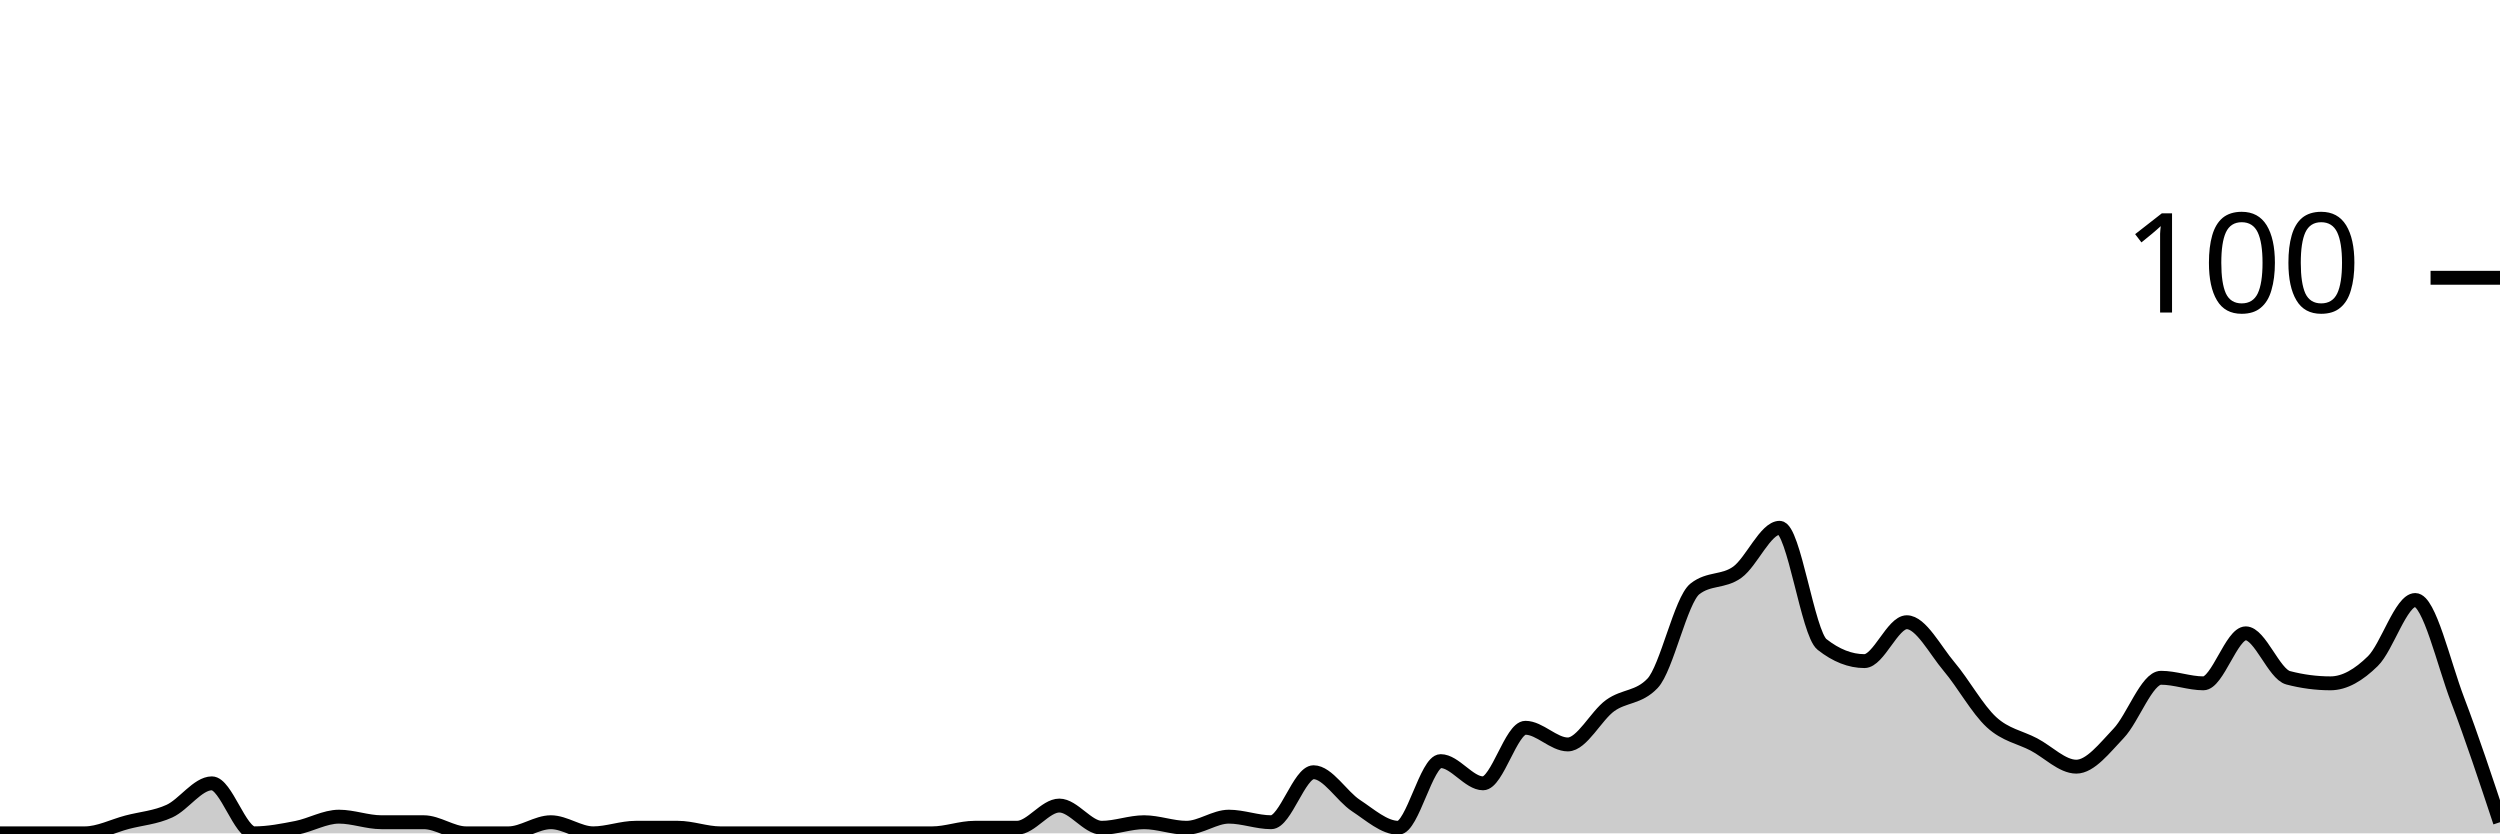
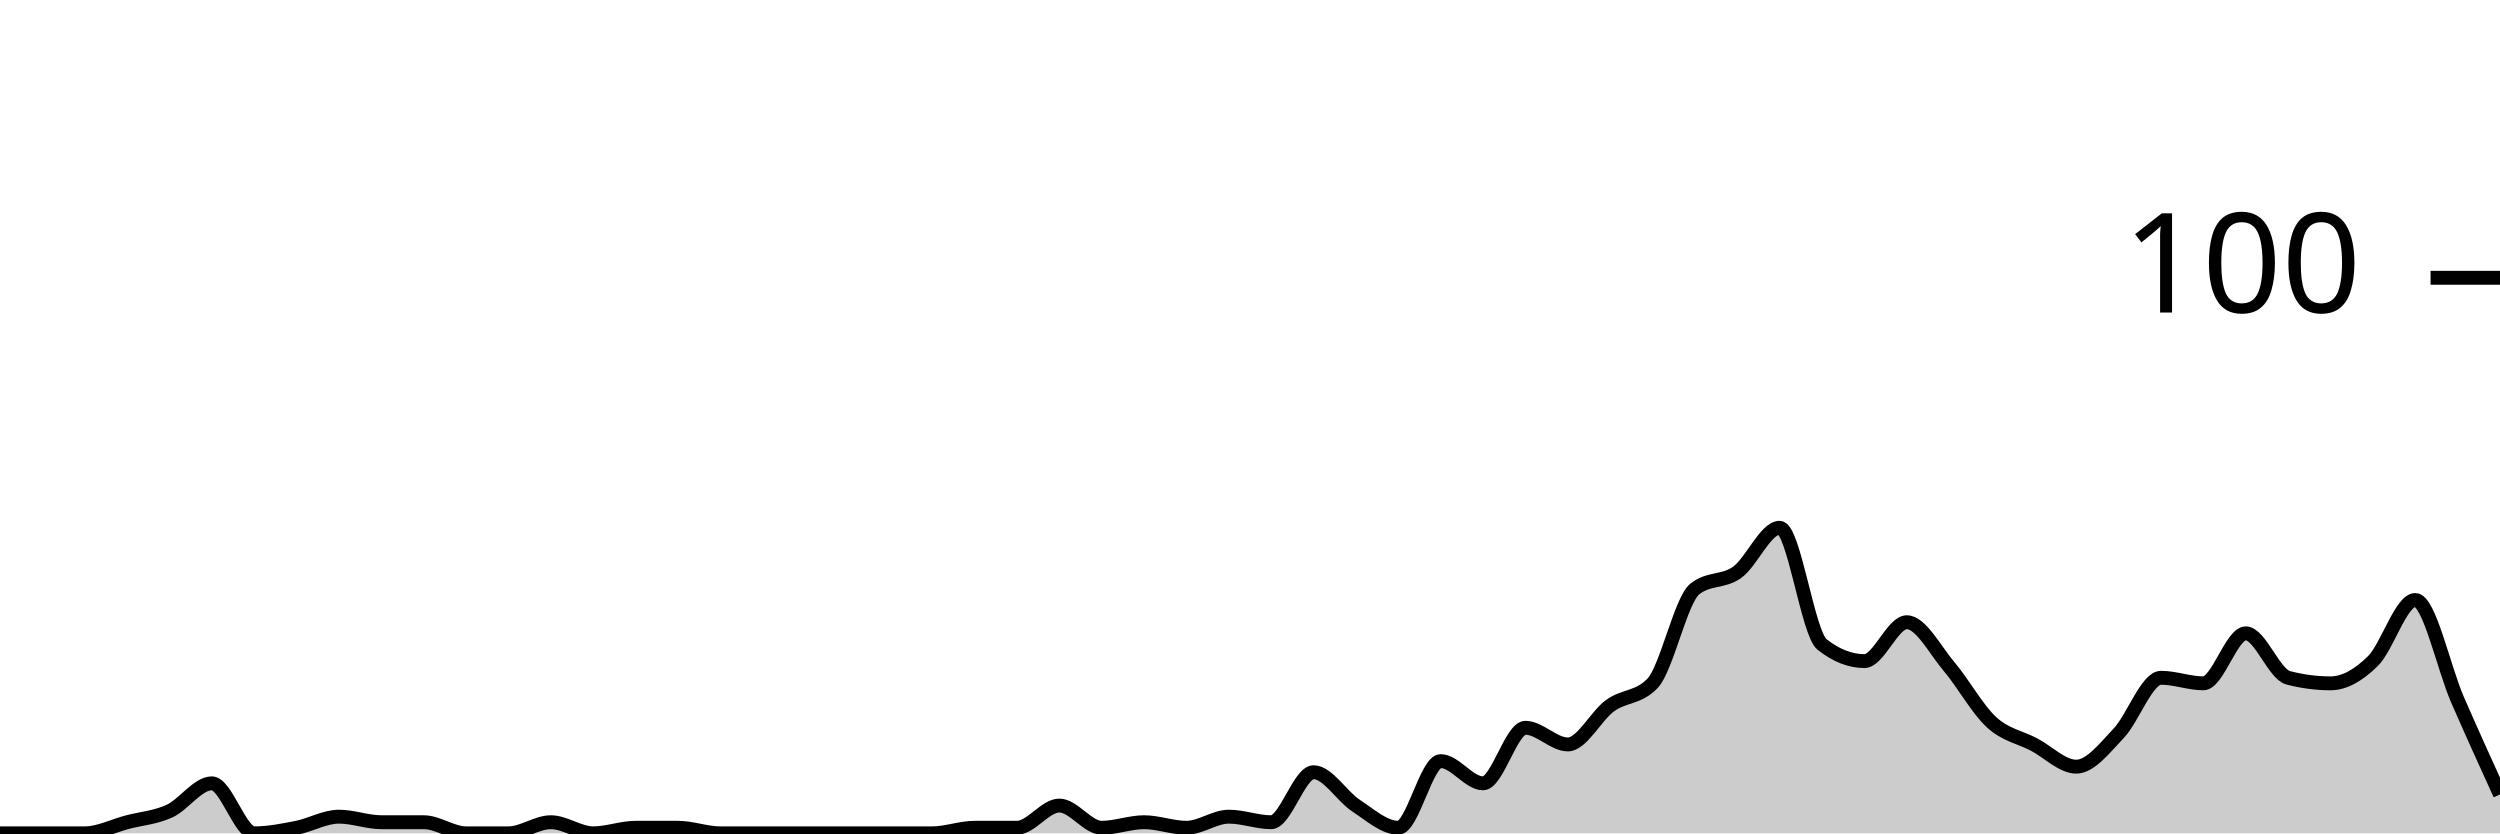
<svg xmlns="http://www.w3.org/2000/svg" viewBox="0 0 180 60">
  <g transform="translate(0,20)">
-     <path class="area" fill="rgba(0, 0, 0, 0.2)" d="M0,40C1.017,40,2.034,40,3.051,40C4.068,40,5.085,40,6.102,40C7.119,40,8.136,39.467,9.153,39.2C10.169,38.933,11.186,38.867,12.203,38.4C13.22,37.933,14.237,36.4,15.254,36.4C16.271,36.4,17.288,40,18.305,40C19.322,40,20.339,39.8,21.356,39.6C22.373,39.4,23.39,38.8,24.407,38.8C25.424,38.8,26.441,39.2,27.458,39.2C28.475,39.2,29.492,39.2,30.508,39.2C31.525,39.2,32.542,40,33.559,40C34.576,40,35.593,40,36.61,40C37.627,40,38.644,39.2,39.661,39.2C40.678,39.2,41.695,40,42.712,40C43.729,40,44.746,39.6,45.763,39.6C46.78,39.6,47.797,39.6,48.814,39.6C49.831,39.6,50.847,40,51.864,40C52.881,40,53.898,40,54.915,40C55.932,40,56.949,40,57.966,40C58.983,40,60,40,61.017,40C62.034,40,63.051,40,64.068,40C65.085,40,66.102,40,67.119,40C68.136,40,69.153,39.6,70.169,39.6C71.186,39.6,72.203,39.6,73.22,39.6C74.237,39.6,75.254,38,76.271,38C77.288,38,78.305,39.6,79.322,39.6C80.339,39.6,81.356,39.2,82.373,39.2C83.39,39.2,84.407,39.6,85.424,39.6C86.441,39.6,87.458,38.8,88.475,38.8C89.492,38.8,90.508,39.2,91.525,39.2C92.542,39.2,93.559,35.6,94.576,35.6C95.593,35.6,96.61,37.333,97.627,38C98.644,38.667,99.661,39.6,100.678,39.6C101.695,39.6,102.712,34.8,103.729,34.8C104.746,34.8,105.763,36.4,106.78,36.4C107.797,36.4,108.814,32.4,109.831,32.4C110.847,32.4,111.864,33.6,112.881,33.6C113.898,33.6,114.915,31.533,115.932,30.8C116.949,30.067,117.966,30.267,118.983,29.2C120,28.133,121.017,23.2,122.034,22.4C123.051,21.6,124.068,21.933,125.085,21.2C126.102,20.467,127.119,18,128.136,18C129.153,18,130.169,25.6,131.186,26.4C132.203,27.2,133.22,27.6,134.237,27.6C135.254,27.6,136.271,24.8,137.288,24.8C138.305,24.8,139.322,26.8,140.339,28C141.356,29.2,142.373,31.067,143.39,32C144.407,32.933,145.424,33.067,146.441,33.6C147.458,34.133,148.475,35.2,149.492,35.2C150.508,35.2,151.525,33.867,152.542,32.8C153.559,31.733,154.576,28.8,155.593,28.8C156.61,28.8,157.627,29.2,158.644,29.2C159.661,29.2,160.678,25.6,161.695,25.6C162.712,25.6,163.729,28.533,164.746,28.8C165.763,29.067,166.78,29.2,167.797,29.2C168.814,29.2,169.831,28.6,170.847,27.6C171.864,26.6,172.881,23.2,173.898,23.2C174.915,23.2,175.932,27.733,176.949,30.4C177.966,33.067,178.983,36.133,180,39.2L180,40C178.983,40,177.966,40,176.949,40C175.932,40,174.915,40,173.898,40C172.881,40,171.864,40,170.847,40C169.831,40,168.814,40,167.797,40C166.78,40,165.763,40,164.746,40C163.729,40,162.712,40,161.695,40C160.678,40,159.661,40,158.644,40C157.627,40,156.61,40,155.593,40C154.576,40,153.559,40,152.542,40C151.525,40,150.508,40,149.492,40C148.475,40,147.458,40,146.441,40C145.424,40,144.407,40,143.39,40C142.373,40,141.356,40,140.339,40C139.322,40,138.305,40,137.288,40C136.271,40,135.254,40,134.237,40C133.22,40,132.203,40,131.186,40C130.169,40,129.153,40,128.136,40C127.119,40,126.102,40,125.085,40C124.068,40,123.051,40,122.034,40C121.017,40,120,40,118.983,40C117.966,40,116.949,40,115.932,40C114.915,40,113.898,40,112.881,40C111.864,40,110.847,40,109.831,40C108.814,40,107.797,40,106.78,40C105.763,40,104.746,40,103.729,40C102.712,40,101.695,40,100.678,40C99.661,40,98.644,40,97.627,40C96.61,40,95.593,40,94.576,40C93.559,40,92.542,40,91.525,40C90.508,40,89.492,40,88.475,40C87.458,40,86.441,40,85.424,40C84.407,40,83.39,40,82.373,40C81.356,40,80.339,40,79.322,40C78.305,40,77.288,40,76.271,40C75.254,40,74.237,40,73.22,40C72.203,40,71.186,40,70.169,40C69.153,40,68.136,40,67.119,40C66.102,40,65.085,40,64.068,40C63.051,40,62.034,40,61.017,40C60,40,58.983,40,57.966,40C56.949,40,55.932,40,54.915,40C53.898,40,52.881,40,51.864,40C50.847,40,49.831,40,48.814,40C47.797,40,46.78,40,45.763,40C44.746,40,43.729,40,42.712,40C41.695,40,40.678,40,39.661,40C38.644,40,37.627,40,36.61,40C35.593,40,34.576,40,33.559,40C32.542,40,31.525,40,30.508,40C29.492,40,28.475,40,27.458,40C26.441,40,25.424,40,24.407,40C23.39,40,22.373,40,21.356,40C20.339,40,19.322,40,18.305,40C17.288,40,16.271,40,15.254,40C14.237,40,13.22,40,12.203,40C11.186,40,10.169,40,9.153,40C8.136,40,7.119,40,6.102,40C5.085,40,4.068,40,3.051,40C2.034,40,1.017,40,0,40Z" />
-     <path class="line" stroke="black" fill="none" d="M0,40C1.017,40,2.034,40,3.051,40C4.068,40,5.085,40,6.102,40C7.119,40,8.136,39.467,9.153,39.2C10.169,38.933,11.186,38.867,12.203,38.4C13.22,37.933,14.237,36.4,15.254,36.4C16.271,36.4,17.288,40,18.305,40C19.322,40,20.339,39.8,21.356,39.6C22.373,39.4,23.39,38.8,24.407,38.8C25.424,38.8,26.441,39.2,27.458,39.2C28.475,39.2,29.492,39.2,30.508,39.2C31.525,39.2,32.542,40,33.559,40C34.576,40,35.593,40,36.61,40C37.627,40,38.644,39.2,39.661,39.2C40.678,39.2,41.695,40,42.712,40C43.729,40,44.746,39.6,45.763,39.6C46.78,39.6,47.797,39.6,48.814,39.6C49.831,39.6,50.847,40,51.864,40C52.881,40,53.898,40,54.915,40C55.932,40,56.949,40,57.966,40C58.983,40,60,40,61.017,40C62.034,40,63.051,40,64.068,40C65.085,40,66.102,40,67.119,40C68.136,40,69.153,39.6,70.169,39.6C71.186,39.6,72.203,39.6,73.22,39.6C74.237,39.6,75.254,38,76.271,38C77.288,38,78.305,39.6,79.322,39.6C80.339,39.6,81.356,39.2,82.373,39.2C83.39,39.2,84.407,39.6,85.424,39.6C86.441,39.6,87.458,38.8,88.475,38.8C89.492,38.8,90.508,39.2,91.525,39.2C92.542,39.2,93.559,35.6,94.576,35.6C95.593,35.6,96.61,37.333,97.627,38C98.644,38.667,99.661,39.6,100.678,39.6C101.695,39.6,102.712,34.8,103.729,34.8C104.746,34.8,105.763,36.4,106.78,36.4C107.797,36.4,108.814,32.4,109.831,32.4C110.847,32.4,111.864,33.6,112.881,33.6C113.898,33.6,114.915,31.533,115.932,30.8C116.949,30.067,117.966,30.267,118.983,29.2C120,28.133,121.017,23.2,122.034,22.4C123.051,21.6,124.068,21.933,125.085,21.2C126.102,20.467,127.119,18,128.136,18C129.153,18,130.169,25.6,131.186,26.4C132.203,27.2,133.22,27.6,134.237,27.6C135.254,27.6,136.271,24.8,137.288,24.8C138.305,24.8,139.322,26.8,140.339,28C141.356,29.2,142.373,31.067,143.39,32C144.407,32.933,145.424,33.067,146.441,33.6C147.458,34.133,148.475,35.2,149.492,35.2C150.508,35.2,151.525,33.867,152.542,32.8C153.559,31.733,154.576,28.8,155.593,28.8C156.61,28.8,157.627,29.2,158.644,29.2C159.661,29.2,160.678,25.6,161.695,25.6C162.712,25.6,163.729,28.533,164.746,28.8C165.763,29.067,166.78,29.2,167.797,29.2C168.814,29.2,169.831,28.6,170.847,27.6C171.864,26.6,172.881,23.2,173.898,23.2C174.915,23.2,175.932,27.733,176.949,30.4C177.966,33.067,178.983,36.133,180,39.2" />
+     <path class="area" fill="rgba(0, 0, 0, 0.2)" d="M0,40C1.017,40,2.034,40,3.051,40C4.068,40,5.085,40,6.102,40C7.119,40,8.136,39.467,9.153,39.2C10.169,38.933,11.186,38.867,12.203,38.4C13.22,37.933,14.237,36.4,15.254,36.4C16.271,36.4,17.288,40,18.305,40C19.322,40,20.339,39.8,21.356,39.6C22.373,39.4,23.39,38.8,24.407,38.8C25.424,38.8,26.441,39.2,27.458,39.2C28.475,39.2,29.492,39.2,30.508,39.2C31.525,39.2,32.542,40,33.559,40C34.576,40,35.593,40,36.61,40C37.627,40,38.644,39.2,39.661,39.2C40.678,39.2,41.695,40,42.712,40C43.729,40,44.746,39.6,45.763,39.6C46.78,39.6,47.797,39.6,48.814,39.6C49.831,39.6,50.847,40,51.864,40C52.881,40,53.898,40,54.915,40C55.932,40,56.949,40,57.966,40C58.983,40,60,40,61.017,40C62.034,40,63.051,40,64.068,40C65.085,40,66.102,40,67.119,40C68.136,40,69.153,39.6,70.169,39.6C71.186,39.6,72.203,39.6,73.22,39.6C74.237,39.6,75.254,38,76.271,38C77.288,38,78.305,39.6,79.322,39.6C80.339,39.6,81.356,39.2,82.373,39.2C83.39,39.2,84.407,39.6,85.424,39.6C86.441,39.6,87.458,38.8,88.475,38.8C89.492,38.8,90.508,39.2,91.525,39.2C92.542,39.2,93.559,35.6,94.576,35.6C95.593,35.6,96.61,37.333,97.627,38C98.644,38.667,99.661,39.6,100.678,39.6C101.695,39.6,102.712,34.8,103.729,34.8C104.746,34.8,105.763,36.4,106.78,36.4C107.797,36.4,108.814,32.4,109.831,32.4C110.847,32.4,111.864,33.6,112.881,33.6C113.898,33.6,114.915,31.533,115.932,30.8C116.949,30.067,117.966,30.267,118.983,29.2C120,28.133,121.017,23.2,122.034,22.4C123.051,21.6,124.068,21.933,125.085,21.2C126.102,20.467,127.119,18,128.136,18C129.153,18,130.169,25.6,131.186,26.4C132.203,27.2,133.22,27.6,134.237,27.6C135.254,27.6,136.271,24.8,137.288,24.8C138.305,24.8,139.322,26.8,140.339,28C141.356,29.2,142.373,31.067,143.39,32C144.407,32.933,145.424,33.067,146.441,33.6C147.458,34.133,148.475,35.2,149.492,35.2C150.508,35.2,151.525,33.867,152.542,32.8C153.559,31.733,154.576,28.8,155.593,28.8C156.61,28.8,157.627,29.2,158.644,29.2C159.661,29.2,160.678,25.6,161.695,25.6C162.712,25.6,163.729,28.533,164.746,28.8C165.763,29.067,166.78,29.2,167.797,29.2C168.814,29.2,169.831,28.6,170.847,27.6C171.864,26.6,172.881,23.2,173.898,23.2C174.915,23.2,175.932,28.067,176.949,30.4C177.966,32.733,178.983,34.967,180,37.2L180,40C178.983,40,177.966,40,176.949,40C175.932,40,174.915,40,173.898,40C172.881,40,171.864,40,170.847,40C169.831,40,168.814,40,167.797,40C166.78,40,165.763,40,164.746,40C163.729,40,162.712,40,161.695,40C160.678,40,159.661,40,158.644,40C157.627,40,156.61,40,155.593,40C154.576,40,153.559,40,152.542,40C151.525,40,150.508,40,149.492,40C148.475,40,147.458,40,146.441,40C145.424,40,144.407,40,143.39,40C142.373,40,141.356,40,140.339,40C139.322,40,138.305,40,137.288,40C136.271,40,135.254,40,134.237,40C133.22,40,132.203,40,131.186,40C130.169,40,129.153,40,128.136,40C127.119,40,126.102,40,125.085,40C124.068,40,123.051,40,122.034,40C121.017,40,120,40,118.983,40C117.966,40,116.949,40,115.932,40C114.915,40,113.898,40,112.881,40C111.864,40,110.847,40,109.831,40C108.814,40,107.797,40,106.78,40C105.763,40,104.746,40,103.729,40C102.712,40,101.695,40,100.678,40C99.661,40,98.644,40,97.627,40C96.61,40,95.593,40,94.576,40C93.559,40,92.542,40,91.525,40C90.508,40,89.492,40,88.475,40C87.458,40,86.441,40,85.424,40C84.407,40,83.39,40,82.373,40C81.356,40,80.339,40,79.322,40C78.305,40,77.288,40,76.271,40C75.254,40,74.237,40,73.22,40C72.203,40,71.186,40,70.169,40C69.153,40,68.136,40,67.119,40C66.102,40,65.085,40,64.068,40C63.051,40,62.034,40,61.017,40C60,40,58.983,40,57.966,40C56.949,40,55.932,40,54.915,40C53.898,40,52.881,40,51.864,40C50.847,40,49.831,40,48.814,40C47.797,40,46.78,40,45.763,40C44.746,40,43.729,40,42.712,40C41.695,40,40.678,40,39.661,40C38.644,40,37.627,40,36.61,40C35.593,40,34.576,40,33.559,40C32.542,40,31.525,40,30.508,40C29.492,40,28.475,40,27.458,40C26.441,40,25.424,40,24.407,40C23.39,40,22.373,40,21.356,40C20.339,40,19.322,40,18.305,40C17.288,40,16.271,40,15.254,40C14.237,40,13.22,40,12.203,40C11.186,40,10.169,40,9.153,40C8.136,40,7.119,40,6.102,40C5.085,40,4.068,40,3.051,40C2.034,40,1.017,40,0,40Z" />
+     <path class="line" stroke="black" fill="none" d="M0,40C1.017,40,2.034,40,3.051,40C4.068,40,5.085,40,6.102,40C7.119,40,8.136,39.467,9.153,39.2C10.169,38.933,11.186,38.867,12.203,38.4C13.22,37.933,14.237,36.4,15.254,36.4C16.271,36.4,17.288,40,18.305,40C19.322,40,20.339,39.8,21.356,39.6C22.373,39.4,23.39,38.8,24.407,38.8C25.424,38.8,26.441,39.2,27.458,39.2C28.475,39.2,29.492,39.2,30.508,39.2C31.525,39.2,32.542,40,33.559,40C34.576,40,35.593,40,36.61,40C37.627,40,38.644,39.2,39.661,39.2C40.678,39.2,41.695,40,42.712,40C43.729,40,44.746,39.6,45.763,39.6C46.78,39.6,47.797,39.6,48.814,39.6C49.831,39.6,50.847,40,51.864,40C52.881,40,53.898,40,54.915,40C55.932,40,56.949,40,57.966,40C58.983,40,60,40,61.017,40C62.034,40,63.051,40,64.068,40C65.085,40,66.102,40,67.119,40C68.136,40,69.153,39.6,70.169,39.6C71.186,39.6,72.203,39.6,73.22,39.6C74.237,39.6,75.254,38,76.271,38C77.288,38,78.305,39.6,79.322,39.6C80.339,39.6,81.356,39.2,82.373,39.2C83.39,39.2,84.407,39.6,85.424,39.6C86.441,39.6,87.458,38.8,88.475,38.8C89.492,38.8,90.508,39.2,91.525,39.2C92.542,39.2,93.559,35.6,94.576,35.6C95.593,35.6,96.61,37.333,97.627,38C98.644,38.667,99.661,39.6,100.678,39.6C101.695,39.6,102.712,34.8,103.729,34.8C104.746,34.8,105.763,36.4,106.78,36.4C107.797,36.4,108.814,32.4,109.831,32.4C110.847,32.4,111.864,33.6,112.881,33.6C113.898,33.6,114.915,31.533,115.932,30.8C116.949,30.067,117.966,30.267,118.983,29.2C120,28.133,121.017,23.2,122.034,22.4C123.051,21.6,124.068,21.933,125.085,21.2C126.102,20.467,127.119,18,128.136,18C129.153,18,130.169,25.6,131.186,26.4C132.203,27.2,133.22,27.6,134.237,27.6C135.254,27.6,136.271,24.8,137.288,24.8C138.305,24.8,139.322,26.8,140.339,28C141.356,29.2,142.373,31.067,143.39,32C144.407,32.933,145.424,33.067,146.441,33.6C147.458,34.133,148.475,35.2,149.492,35.2C150.508,35.2,151.525,33.867,152.542,32.8C153.559,31.733,154.576,28.8,155.593,28.8C156.61,28.8,157.627,29.2,158.644,29.2C159.661,29.2,160.678,25.6,161.695,25.6C162.712,25.6,163.729,28.533,164.746,28.8C165.763,29.067,166.78,29.2,167.797,29.2C168.814,29.2,169.831,28.6,170.847,27.6C171.864,26.6,172.881,23.2,173.898,23.2C174.915,23.2,175.932,28.067,176.949,30.4C177.966,32.733,178.983,34.967,180,37.2" />
    <path class="axis-ceiling" stroke-width="1" stroke="black" fill="none" d="M175,0L180,0" />
    <text class="axis-ceiling-label" font-family="sans-serif" text-anchor="end" font-size="10px" x="170" y="2.5">100</text>
  </g>
</svg>
